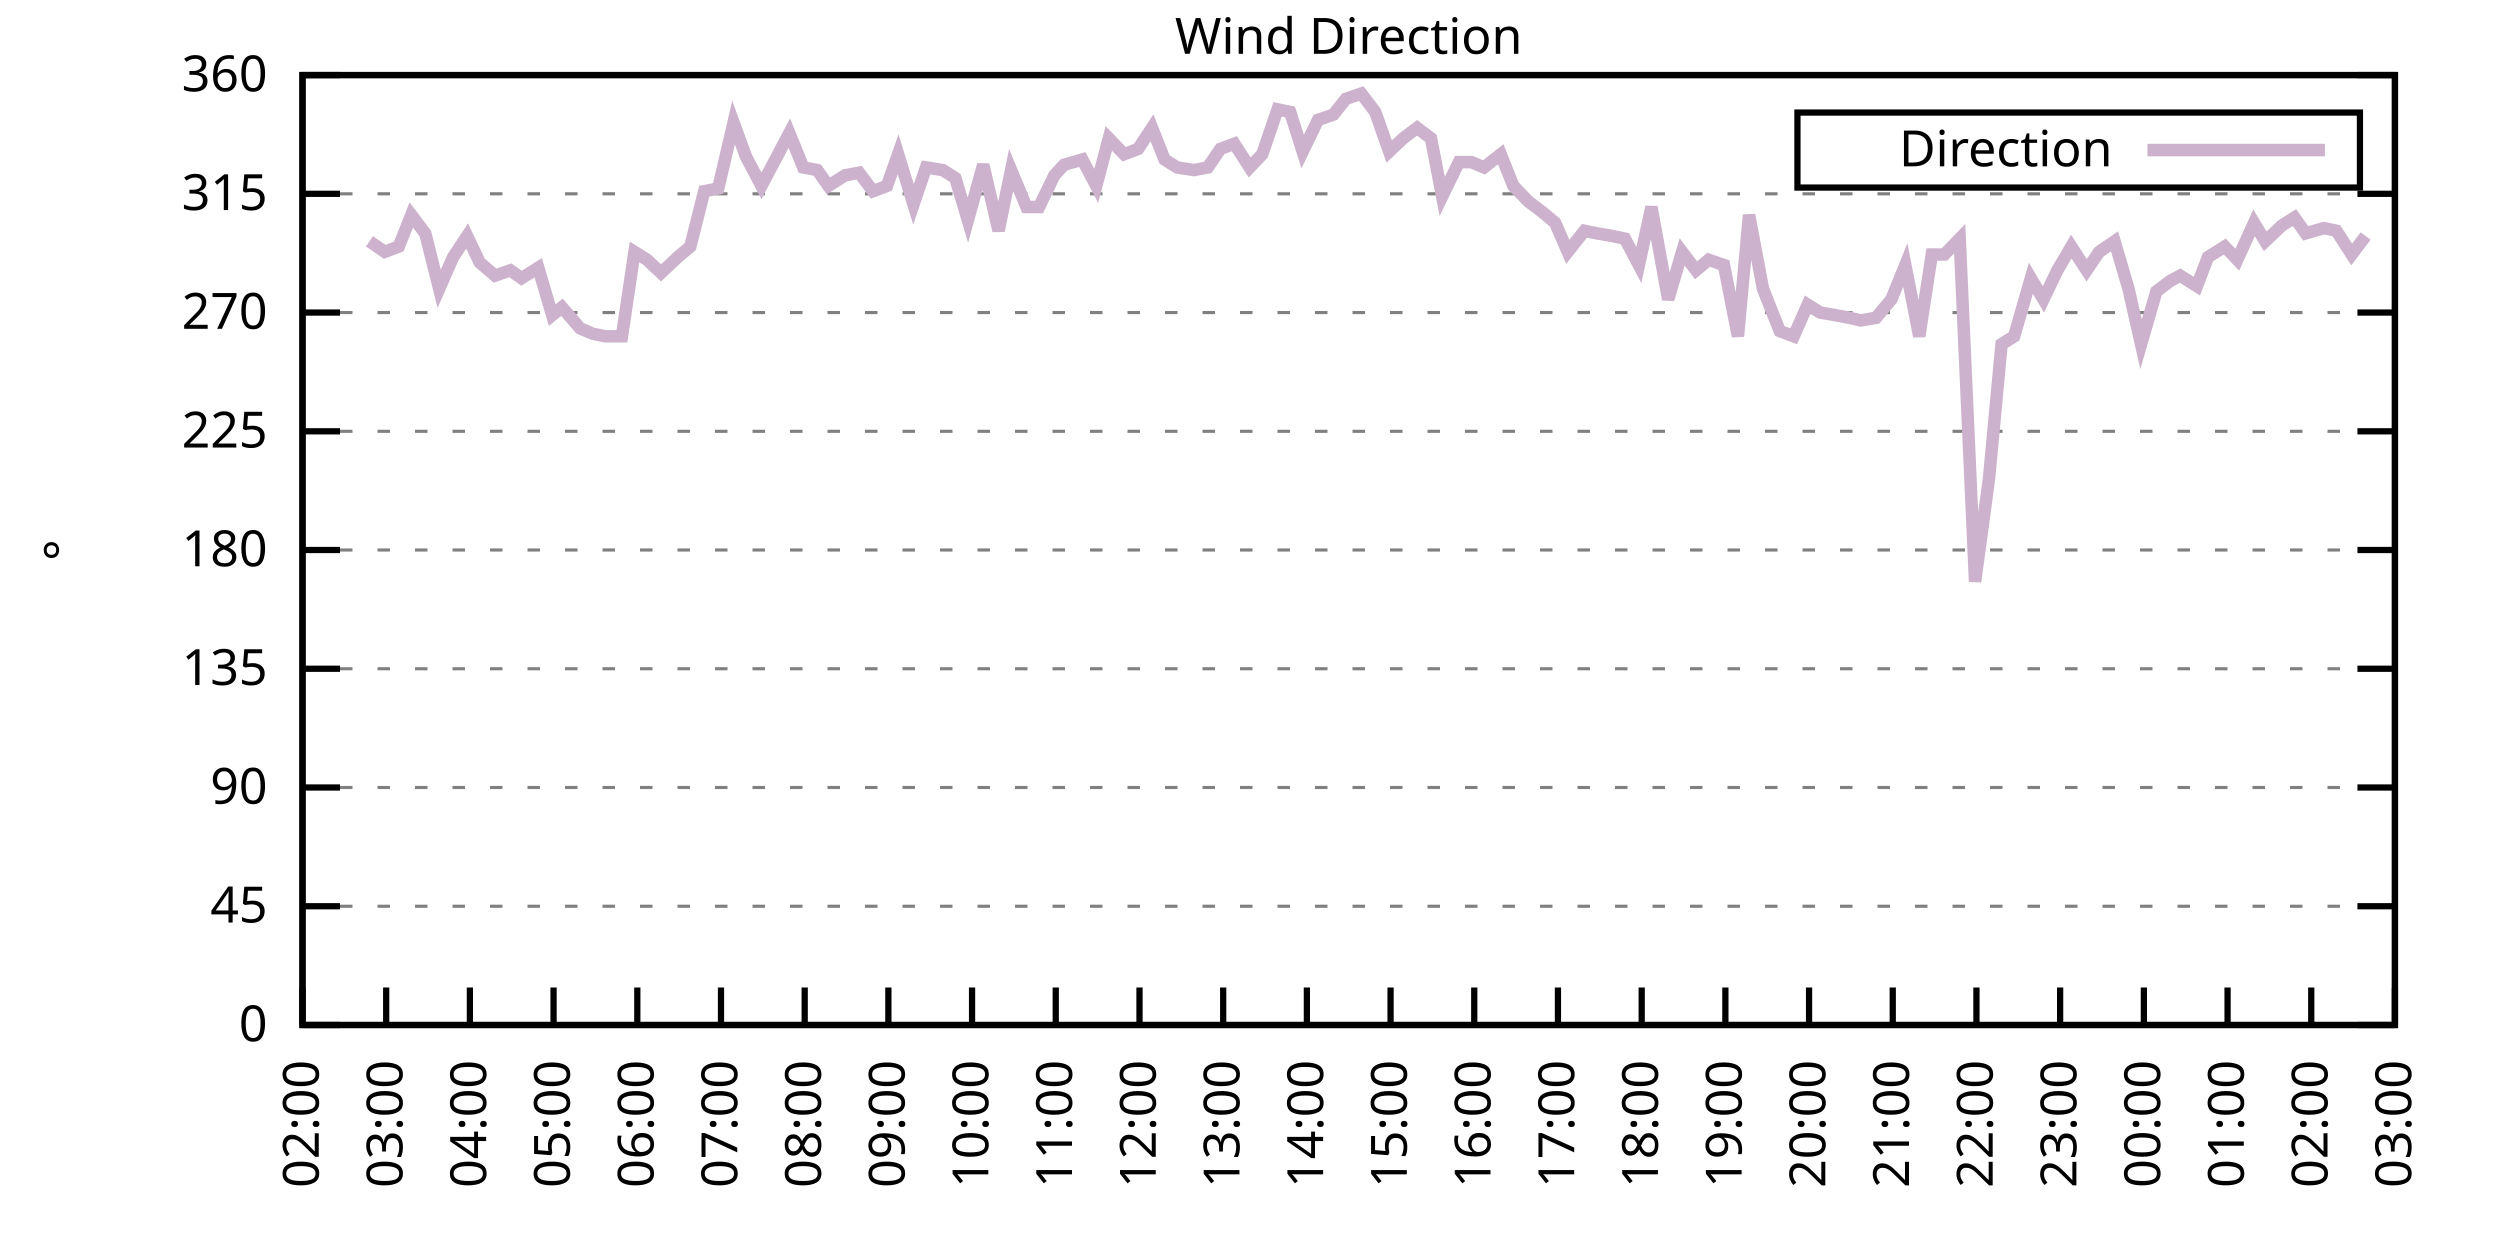
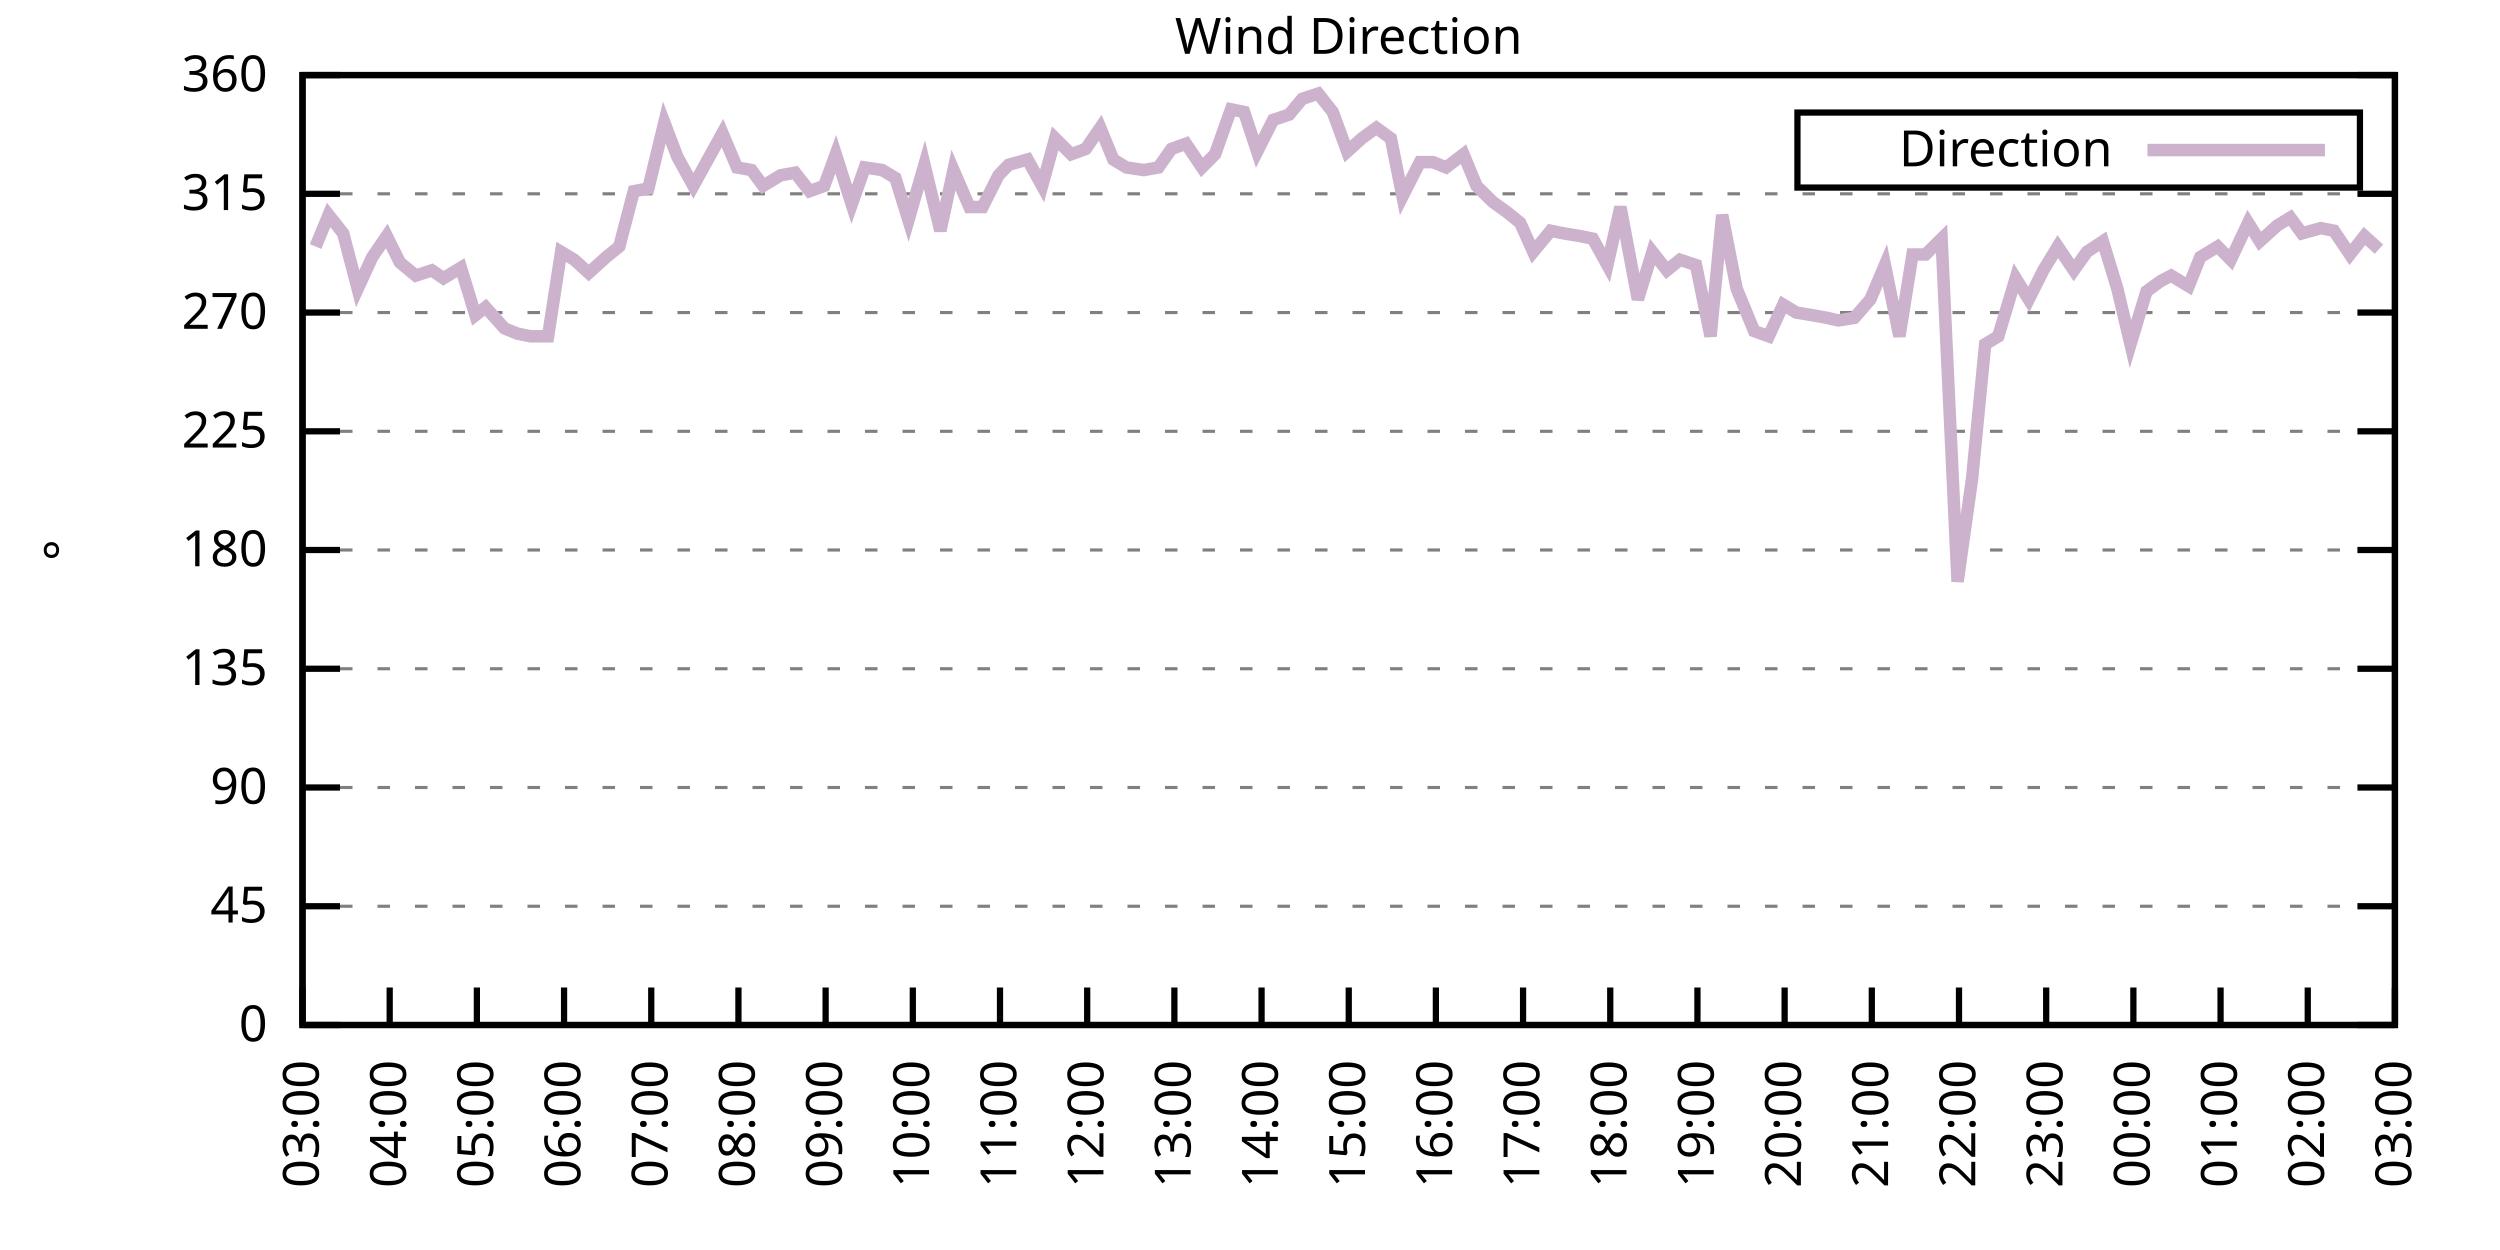
<svg xmlns="http://www.w3.org/2000/svg" xmlns:xlink="http://www.w3.org/1999/xlink" width="400" height="200" viewBox="0 0 400 200">
  <g id="gnuplot_canvas">
    <rect x="0" y="0" width="400" height="200" fill="none" />
    <defs>
      <circle id="gpDot" r="0.5" stroke-width="0.5" stroke="currentColor" />
      <path id="gpPt0" stroke-width="0.333" stroke="currentColor" d="M-1,0 h2 M0,-1 v2" />
      <path id="gpPt1" stroke-width="0.333" stroke="currentColor" d="M-1,-1 L1,1 M1,-1 L-1,1" />
      <path id="gpPt2" stroke-width="0.333" stroke="currentColor" d="M-1,0 L1,0 M0,-1 L0,1 M-1,-1 L1,1 M-1,1 L1,-1" />
      <rect id="gpPt3" stroke-width="0.333" stroke="currentColor" x="-1" y="-1" width="2" height="2" />
      <rect id="gpPt4" stroke-width="0.333" stroke="currentColor" fill="currentColor" x="-1" y="-1" width="2" height="2" />
      <circle id="gpPt5" stroke-width="0.333" stroke="currentColor" cx="0" cy="0" r="1" />
      <use xlink:href="#gpPt5" id="gpPt6" fill="currentColor" stroke="none" />
      <path id="gpPt7" stroke-width="0.333" stroke="currentColor" d="M0,-1.33 L-1.33,0.67 L1.33,0.67 z" />
      <use xlink:href="#gpPt7" id="gpPt8" fill="currentColor" stroke="none" />
      <use xlink:href="#gpPt7" id="gpPt9" stroke="currentColor" transform="rotate(180)" />
      <use xlink:href="#gpPt9" id="gpPt10" fill="currentColor" stroke="none" />
      <use xlink:href="#gpPt3" id="gpPt11" stroke="currentColor" transform="rotate(45)" />
      <use xlink:href="#gpPt11" id="gpPt12" fill="currentColor" stroke="none" />
      <path id="gpPt13" stroke-width="0.333" stroke="currentColor" d="M0,1.330 L1.265,0.411 L0.782,-1.067 L-0.782,-1.076 L-1.265,0.411 z" />
      <use xlink:href="#gpPt13" id="gpPt14" fill="currentColor" stroke="none" />
      <filter id="textbox" filterUnits="objectBoundingBox" x="0" y="0" height="1" width="1">
        <feFlood flood-color="white" flood-opacity="1" result="bgnd" />
        <feComposite in="SourceGraphic" in2="bgnd" operator="atop" />
      </filter>
      <filter id="greybox" filterUnits="objectBoundingBox" x="0" y="0" height="1" width="1">
        <feFlood flood-color="lightgrey" flood-opacity="1" result="grey" />
        <feComposite in="SourceGraphic" in2="grey" operator="atop" />
      </filter>
    </defs>
    <g fill="none" color="white" stroke="currentColor" stroke-width="1.00" stroke-linecap="butt" stroke-linejoin="miter">
</g>
    <g fill="none" color="black" stroke="currentColor" stroke-width="1.00" stroke-linecap="butt" stroke-linejoin="miter">
      <g stroke="none" shape-rendering="crispEdges">
        <polygon fill="rgb(255, 255, 255)" points="48.40,164.00 383.18,164.00 383.18,12.02 48.40,12.02 " />
      </g>
    </g>
    <g fill="none" color="black" stroke="currentColor" stroke-width="1.00" stroke-linecap="butt" stroke-linejoin="miter">
</g>
    <g fill="none" color="black" stroke="black" stroke-width="0.50" stroke-linecap="butt" stroke-linejoin="miter">
</g>
    <g fill="none" color="gray" stroke="currentColor" stroke-width="0.50" stroke-linecap="butt" stroke-linejoin="miter">
      <path stroke="gray" stroke-dasharray="2,4" class="gridline" d="M48.40,164.00 L383.19,164.00  " />
    </g>
    <g fill="none" color="gray" stroke="gray" stroke-width="1.00" stroke-linecap="butt" stroke-linejoin="miter">
</g>
    <g fill="none" color="black" stroke="currentColor" stroke-width="1.00" stroke-linecap="butt" stroke-linejoin="miter">
      <path stroke="black" d="M48.40,164.00 L54.40,164.00 M383.19,164.00 L377.19,164.00  " />
      <g transform="translate(42.80,166.60)" stroke="none" fill="black" font-family="Sans" font-size="8.00" text-anchor="end">
        <text>
          <tspan font-family="Sans"> 0</tspan>
        </text>
      </g>
    </g>
    <g fill="none" color="black" stroke="currentColor" stroke-width="1.00" stroke-linecap="butt" stroke-linejoin="miter">
</g>
    <g fill="none" color="black" stroke="black" stroke-width="0.50" stroke-linecap="butt" stroke-linejoin="miter">
</g>
    <g fill="none" color="gray" stroke="currentColor" stroke-width="0.50" stroke-linecap="butt" stroke-linejoin="miter">
      <path stroke="gray" stroke-dasharray="2,4" class="gridline" d="M48.40,145.00 L383.19,145.00  " />
    </g>
    <g fill="none" color="gray" stroke="gray" stroke-width="1.00" stroke-linecap="butt" stroke-linejoin="miter">
</g>
    <g fill="none" color="black" stroke="currentColor" stroke-width="1.00" stroke-linecap="butt" stroke-linejoin="miter">
      <path stroke="black" d="M48.40,145.00 L54.40,145.00 M383.19,145.00 L377.19,145.00  " />
      <g transform="translate(42.80,147.60)" stroke="none" fill="black" font-family="Sans" font-size="8.00" text-anchor="end">
        <text>
          <tspan font-family="Sans"> 45</tspan>
        </text>
      </g>
    </g>
    <g fill="none" color="black" stroke="currentColor" stroke-width="1.00" stroke-linecap="butt" stroke-linejoin="miter">
</g>
    <g fill="none" color="black" stroke="black" stroke-width="0.50" stroke-linecap="butt" stroke-linejoin="miter">
</g>
    <g fill="none" color="gray" stroke="currentColor" stroke-width="0.50" stroke-linecap="butt" stroke-linejoin="miter">
      <path stroke="gray" stroke-dasharray="2,4" class="gridline" d="M48.40,126.00 L383.19,126.00  " />
    </g>
    <g fill="none" color="gray" stroke="gray" stroke-width="1.00" stroke-linecap="butt" stroke-linejoin="miter">
</g>
    <g fill="none" color="black" stroke="currentColor" stroke-width="1.00" stroke-linecap="butt" stroke-linejoin="miter">
      <path stroke="black" d="M48.40,126.00 L54.40,126.00 M383.19,126.00 L377.19,126.00  " />
      <g transform="translate(42.80,128.60)" stroke="none" fill="black" font-family="Sans" font-size="8.00" text-anchor="end">
        <text>
          <tspan font-family="Sans"> 90</tspan>
        </text>
      </g>
    </g>
    <g fill="none" color="black" stroke="currentColor" stroke-width="1.00" stroke-linecap="butt" stroke-linejoin="miter">
</g>
    <g fill="none" color="black" stroke="black" stroke-width="0.50" stroke-linecap="butt" stroke-linejoin="miter">
</g>
    <g fill="none" color="gray" stroke="currentColor" stroke-width="0.50" stroke-linecap="butt" stroke-linejoin="miter">
      <path stroke="gray" stroke-dasharray="2,4" class="gridline" d="M48.40,107.00 L383.19,107.00  " />
    </g>
    <g fill="none" color="gray" stroke="gray" stroke-width="1.00" stroke-linecap="butt" stroke-linejoin="miter">
</g>
    <g fill="none" color="black" stroke="currentColor" stroke-width="1.00" stroke-linecap="butt" stroke-linejoin="miter">
      <path stroke="black" d="M48.40,107.00 L54.40,107.00 M383.19,107.00 L377.19,107.00  " />
      <g transform="translate(42.80,109.60)" stroke="none" fill="black" font-family="Sans" font-size="8.00" text-anchor="end">
        <text>
          <tspan font-family="Sans"> 135</tspan>
        </text>
      </g>
    </g>
    <g fill="none" color="black" stroke="currentColor" stroke-width="1.00" stroke-linecap="butt" stroke-linejoin="miter">
</g>
    <g fill="none" color="black" stroke="black" stroke-width="0.50" stroke-linecap="butt" stroke-linejoin="miter">
</g>
    <g fill="none" color="gray" stroke="currentColor" stroke-width="0.50" stroke-linecap="butt" stroke-linejoin="miter">
      <path stroke="gray" stroke-dasharray="2,4" class="gridline" d="M48.40,88.00 L383.19,88.00  " />
    </g>
    <g fill="none" color="gray" stroke="gray" stroke-width="1.00" stroke-linecap="butt" stroke-linejoin="miter">
</g>
    <g fill="none" color="black" stroke="currentColor" stroke-width="1.00" stroke-linecap="butt" stroke-linejoin="miter">
      <path stroke="black" d="M48.40,88.00 L54.40,88.00 M383.19,88.00 L377.19,88.00  " />
      <g transform="translate(42.80,90.60)" stroke="none" fill="black" font-family="Sans" font-size="8.00" text-anchor="end">
        <text>
          <tspan font-family="Sans"> 180</tspan>
        </text>
      </g>
    </g>
    <g fill="none" color="black" stroke="currentColor" stroke-width="1.00" stroke-linecap="butt" stroke-linejoin="miter">
</g>
    <g fill="none" color="black" stroke="black" stroke-width="0.50" stroke-linecap="butt" stroke-linejoin="miter">
</g>
    <g fill="none" color="gray" stroke="currentColor" stroke-width="0.50" stroke-linecap="butt" stroke-linejoin="miter">
      <path stroke="gray" stroke-dasharray="2,4" class="gridline" d="M48.40,69.01 L383.19,69.01  " />
    </g>
    <g fill="none" color="gray" stroke="gray" stroke-width="1.00" stroke-linecap="butt" stroke-linejoin="miter">
</g>
    <g fill="none" color="black" stroke="currentColor" stroke-width="1.00" stroke-linecap="butt" stroke-linejoin="miter">
      <path stroke="black" d="M48.40,69.01 L54.40,69.01 M383.19,69.01 L377.19,69.01  " />
      <g transform="translate(42.80,71.61)" stroke="none" fill="black" font-family="Sans" font-size="8.00" text-anchor="end">
        <text>
          <tspan font-family="Sans"> 225</tspan>
        </text>
      </g>
    </g>
    <g fill="none" color="black" stroke="currentColor" stroke-width="1.00" stroke-linecap="butt" stroke-linejoin="miter">
</g>
    <g fill="none" color="black" stroke="black" stroke-width="0.50" stroke-linecap="butt" stroke-linejoin="miter">
</g>
    <g fill="none" color="gray" stroke="currentColor" stroke-width="0.50" stroke-linecap="butt" stroke-linejoin="miter">
      <path stroke="gray" stroke-dasharray="2,4" class="gridline" d="M48.40,50.01 L383.19,50.01  " />
    </g>
    <g fill="none" color="gray" stroke="gray" stroke-width="1.00" stroke-linecap="butt" stroke-linejoin="miter">
</g>
    <g fill="none" color="black" stroke="currentColor" stroke-width="1.00" stroke-linecap="butt" stroke-linejoin="miter">
      <path stroke="black" d="M48.40,50.01 L54.40,50.01 M383.19,50.01 L377.19,50.01  " />
      <g transform="translate(42.80,52.61)" stroke="none" fill="black" font-family="Sans" font-size="8.00" text-anchor="end">
        <text>
          <tspan font-family="Sans"> 270</tspan>
        </text>
      </g>
    </g>
    <g fill="none" color="black" stroke="currentColor" stroke-width="1.00" stroke-linecap="butt" stroke-linejoin="miter">
</g>
    <g fill="none" color="black" stroke="black" stroke-width="0.50" stroke-linecap="butt" stroke-linejoin="miter">
</g>
    <g fill="none" color="gray" stroke="currentColor" stroke-width="0.50" stroke-linecap="butt" stroke-linejoin="miter">
      <path stroke="gray" stroke-dasharray="2,4" class="gridline" d="M48.40,31.01 L383.19,31.01  " />
    </g>
    <g fill="none" color="gray" stroke="gray" stroke-width="1.00" stroke-linecap="butt" stroke-linejoin="miter">
</g>
    <g fill="none" color="black" stroke="currentColor" stroke-width="1.00" stroke-linecap="butt" stroke-linejoin="miter">
      <path stroke="black" d="M48.40,31.01 L54.40,31.01 M383.19,31.01 L377.19,31.01  " />
      <g transform="translate(42.80,33.61)" stroke="none" fill="black" font-family="Sans" font-size="8.00" text-anchor="end">
        <text>
          <tspan font-family="Sans"> 315</tspan>
        </text>
      </g>
    </g>
    <g fill="none" color="black" stroke="currentColor" stroke-width="1.00" stroke-linecap="butt" stroke-linejoin="miter">
</g>
    <g fill="none" color="black" stroke="black" stroke-width="0.50" stroke-linecap="butt" stroke-linejoin="miter">
</g>
    <g fill="none" color="gray" stroke="currentColor" stroke-width="0.50" stroke-linecap="butt" stroke-linejoin="miter">
      <path stroke="gray" stroke-dasharray="2,4" class="gridline" d="M48.40,12.01 L383.19,12.01  " />
    </g>
    <g fill="none" color="gray" stroke="gray" stroke-width="1.00" stroke-linecap="butt" stroke-linejoin="miter">
</g>
    <g fill="none" color="black" stroke="currentColor" stroke-width="1.00" stroke-linecap="butt" stroke-linejoin="miter">
      <path stroke="black" d="M48.40,12.01 L54.40,12.01 M383.19,12.01 L377.19,12.01  " />
      <g transform="translate(42.80,14.61)" stroke="none" fill="black" font-family="Sans" font-size="8.00" text-anchor="end">
        <text>
          <tspan font-family="Sans"> 360</tspan>
        </text>
      </g>
    </g>
    <g fill="none" color="black" stroke="currentColor" stroke-width="1.00" stroke-linecap="butt" stroke-linejoin="miter">
      <path stroke="black" d="M48.40,164.00 L48.40,158.00  " />
      <g transform="translate(51.00,169.60) rotate(270.00)" stroke="none" fill="black" font-family="Sans" font-size="8.00" text-anchor="end">
        <text>
-           <tspan font-family="Sans">02:00</tspan>
-         </text>
-       </g>
-     </g>
-     <g fill="none" color="black" stroke="currentColor" stroke-width="1.00" stroke-linecap="butt" stroke-linejoin="miter">
-       <path stroke="black" d="M61.79,164.00 L61.79,158.00  " />
-       <g transform="translate(64.39,169.60) rotate(270.00)" stroke="none" fill="black" font-family="Sans" font-size="8.00" text-anchor="end">
-         <text>
          <tspan font-family="Sans">03:00</tspan>
        </text>
      </g>
    </g>
    <g fill="none" color="black" stroke="currentColor" stroke-width="1.00" stroke-linecap="butt" stroke-linejoin="miter">
-       <path stroke="black" d="M75.18,164.00 L75.18,158.00  " />
-       <g transform="translate(77.78,169.60) rotate(270.00)" stroke="none" fill="black" font-family="Sans" font-size="8.00" text-anchor="end">
+       <path stroke="black" d="M62.35,164.00 L62.35,158.00  " />
+       <g transform="translate(64.95,169.60) rotate(270.00)" stroke="none" fill="black" font-family="Sans" font-size="8.00" text-anchor="end">
        <text>
          <tspan font-family="Sans">04:00</tspan>
        </text>
      </g>
    </g>
    <g fill="none" color="black" stroke="currentColor" stroke-width="1.00" stroke-linecap="butt" stroke-linejoin="miter">
-       <path stroke="black" d="M88.57,164.00 L88.57,158.00  " />
-       <g transform="translate(91.17,169.60) rotate(270.00)" stroke="none" fill="black" font-family="Sans" font-size="8.00" text-anchor="end">
+       <path stroke="black" d="M76.30,164.00 L76.30,158.00  " />
+       <g transform="translate(78.90,169.60) rotate(270.00)" stroke="none" fill="black" font-family="Sans" font-size="8.00" text-anchor="end">
        <text>
          <tspan font-family="Sans">05:00</tspan>
        </text>
      </g>
    </g>
    <g fill="none" color="black" stroke="currentColor" stroke-width="1.00" stroke-linecap="butt" stroke-linejoin="miter">
-       <path stroke="black" d="M101.97,164.00 L101.97,158.00  " />
-       <g transform="translate(104.57,169.60) rotate(270.00)" stroke="none" fill="black" font-family="Sans" font-size="8.00" text-anchor="end">
+       <path stroke="black" d="M90.25,164.00 L90.25,158.00  " />
+       <g transform="translate(92.85,169.60) rotate(270.00)" stroke="none" fill="black" font-family="Sans" font-size="8.00" text-anchor="end">
        <text>
          <tspan font-family="Sans">06:00</tspan>
        </text>
      </g>
    </g>
    <g fill="none" color="black" stroke="currentColor" stroke-width="1.00" stroke-linecap="butt" stroke-linejoin="miter">
-       <path stroke="black" d="M115.36,164.00 L115.36,158.00  " />
-       <g transform="translate(117.96,169.60) rotate(270.00)" stroke="none" fill="black" font-family="Sans" font-size="8.00" text-anchor="end">
+       <path stroke="black" d="M104.20,164.00 L104.20,158.00  " />
+       <g transform="translate(106.80,169.60) rotate(270.00)" stroke="none" fill="black" font-family="Sans" font-size="8.00" text-anchor="end">
        <text>
          <tspan font-family="Sans">07:00</tspan>
        </text>
      </g>
    </g>
    <g fill="none" color="black" stroke="currentColor" stroke-width="1.00" stroke-linecap="butt" stroke-linejoin="miter">
-       <path stroke="black" d="M128.75,164.00 L128.75,158.00  " />
-       <g transform="translate(131.35,169.60) rotate(270.00)" stroke="none" fill="black" font-family="Sans" font-size="8.00" text-anchor="end">
+       <path stroke="black" d="M118.15,164.00 L118.15,158.00  " />
+       <g transform="translate(120.75,169.60) rotate(270.00)" stroke="none" fill="black" font-family="Sans" font-size="8.00" text-anchor="end">
        <text>
          <tspan font-family="Sans">08:00</tspan>
        </text>
      </g>
    </g>
    <g fill="none" color="black" stroke="currentColor" stroke-width="1.00" stroke-linecap="butt" stroke-linejoin="miter">
-       <path stroke="black" d="M142.14,164.00 L142.14,158.00  " />
-       <g transform="translate(144.74,169.60) rotate(270.00)" stroke="none" fill="black" font-family="Sans" font-size="8.00" text-anchor="end">
+       <path stroke="black" d="M132.10,164.00 L132.10,158.00  " />
+       <g transform="translate(134.70,169.60) rotate(270.00)" stroke="none" fill="black" font-family="Sans" font-size="8.00" text-anchor="end">
        <text>
          <tspan font-family="Sans">09:00</tspan>
        </text>
      </g>
    </g>
    <g fill="none" color="black" stroke="currentColor" stroke-width="1.00" stroke-linecap="butt" stroke-linejoin="miter">
-       <path stroke="black" d="M155.53,164.00 L155.53,158.00  " />
-       <g transform="translate(158.13,169.60) rotate(270.00)" stroke="none" fill="black" font-family="Sans" font-size="8.00" text-anchor="end">
+       <path stroke="black" d="M146.05,164.00 L146.05,158.00  " />
+       <g transform="translate(148.65,169.60) rotate(270.00)" stroke="none" fill="black" font-family="Sans" font-size="8.00" text-anchor="end">
        <text>
          <tspan font-family="Sans">10:00</tspan>
        </text>
      </g>
    </g>
    <g fill="none" color="black" stroke="currentColor" stroke-width="1.00" stroke-linecap="butt" stroke-linejoin="miter">
-       <path stroke="black" d="M168.92,164.00 L168.92,158.00  " />
-       <g transform="translate(171.52,169.60) rotate(270.00)" stroke="none" fill="black" font-family="Sans" font-size="8.00" text-anchor="end">
+       <path stroke="black" d="M160.00,164.00 L160.00,158.00  " />
+       <g transform="translate(162.60,169.60) rotate(270.00)" stroke="none" fill="black" font-family="Sans" font-size="8.00" text-anchor="end">
        <text>
          <tspan font-family="Sans">11:00</tspan>
        </text>
      </g>
    </g>
    <g fill="none" color="black" stroke="currentColor" stroke-width="1.00" stroke-linecap="butt" stroke-linejoin="miter">
-       <path stroke="black" d="M182.32,164.00 L182.32,158.00  " />
-       <g transform="translate(184.92,169.60) rotate(270.00)" stroke="none" fill="black" font-family="Sans" font-size="8.00" text-anchor="end">
+       <path stroke="black" d="M173.95,164.00 L173.95,158.00  " />
+       <g transform="translate(176.55,169.60) rotate(270.00)" stroke="none" fill="black" font-family="Sans" font-size="8.00" text-anchor="end">
        <text>
          <tspan font-family="Sans">12:00</tspan>
        </text>
      </g>
    </g>
    <g fill="none" color="black" stroke="currentColor" stroke-width="1.00" stroke-linecap="butt" stroke-linejoin="miter">
-       <path stroke="black" d="M195.71,164.00 L195.71,158.00  " />
-       <g transform="translate(198.31,169.60) rotate(270.00)" stroke="none" fill="black" font-family="Sans" font-size="8.00" text-anchor="end">
+       <path stroke="black" d="M187.90,164.00 L187.90,158.00  " />
+       <g transform="translate(190.50,169.60) rotate(270.00)" stroke="none" fill="black" font-family="Sans" font-size="8.00" text-anchor="end">
        <text>
          <tspan font-family="Sans">13:00</tspan>
        </text>
      </g>
    </g>
    <g fill="none" color="black" stroke="currentColor" stroke-width="1.00" stroke-linecap="butt" stroke-linejoin="miter">
-       <path stroke="black" d="M209.10,164.00 L209.10,158.00  " />
-       <g transform="translate(211.70,169.60) rotate(270.00)" stroke="none" fill="black" font-family="Sans" font-size="8.00" text-anchor="end">
+       <path stroke="black" d="M201.85,164.00 L201.85,158.00  " />
+       <g transform="translate(204.45,169.60) rotate(270.00)" stroke="none" fill="black" font-family="Sans" font-size="8.00" text-anchor="end">
        <text>
          <tspan font-family="Sans">14:00</tspan>
        </text>
      </g>
    </g>
    <g fill="none" color="black" stroke="currentColor" stroke-width="1.00" stroke-linecap="butt" stroke-linejoin="miter">
-       <path stroke="black" d="M222.49,164.00 L222.49,158.00  " />
-       <g transform="translate(225.09,169.60) rotate(270.00)" stroke="none" fill="black" font-family="Sans" font-size="8.00" text-anchor="end">
+       <path stroke="black" d="M215.80,164.00 L215.80,158.00  " />
+       <g transform="translate(218.40,169.60) rotate(270.00)" stroke="none" fill="black" font-family="Sans" font-size="8.00" text-anchor="end">
        <text>
          <tspan font-family="Sans">15:00</tspan>
        </text>
      </g>
    </g>
    <g fill="none" color="black" stroke="currentColor" stroke-width="1.00" stroke-linecap="butt" stroke-linejoin="miter">
-       <path stroke="black" d="M235.88,164.00 L235.88,158.00  " />
-       <g transform="translate(238.48,169.60) rotate(270.00)" stroke="none" fill="black" font-family="Sans" font-size="8.00" text-anchor="end">
+       <path stroke="black" d="M229.74,164.00 L229.74,158.00  " />
+       <g transform="translate(232.34,169.60) rotate(270.00)" stroke="none" fill="black" font-family="Sans" font-size="8.00" text-anchor="end">
        <text>
          <tspan font-family="Sans">16:00</tspan>
        </text>
      </g>
    </g>
    <g fill="none" color="black" stroke="currentColor" stroke-width="1.00" stroke-linecap="butt" stroke-linejoin="miter">
-       <path stroke="black" d="M249.27,164.00 L249.27,158.00  " />
-       <g transform="translate(251.87,169.60) rotate(270.00)" stroke="none" fill="black" font-family="Sans" font-size="8.00" text-anchor="end">
+       <path stroke="black" d="M243.69,164.00 L243.69,158.00  " />
+       <g transform="translate(246.29,169.60) rotate(270.00)" stroke="none" fill="black" font-family="Sans" font-size="8.00" text-anchor="end">
        <text>
          <tspan font-family="Sans">17:00</tspan>
        </text>
      </g>
    </g>
    <g fill="none" color="black" stroke="currentColor" stroke-width="1.00" stroke-linecap="butt" stroke-linejoin="miter">
-       <path stroke="black" d="M262.67,164.00 L262.67,158.00  " />
-       <g transform="translate(265.27,169.60) rotate(270.00)" stroke="none" fill="black" font-family="Sans" font-size="8.00" text-anchor="end">
+       <path stroke="black" d="M257.64,164.00 L257.64,158.00  " />
+       <g transform="translate(260.24,169.60) rotate(270.00)" stroke="none" fill="black" font-family="Sans" font-size="8.00" text-anchor="end">
        <text>
          <tspan font-family="Sans">18:00</tspan>
        </text>
      </g>
    </g>
    <g fill="none" color="black" stroke="currentColor" stroke-width="1.00" stroke-linecap="butt" stroke-linejoin="miter">
-       <path stroke="black" d="M276.06,164.00 L276.06,158.00  " />
-       <g transform="translate(278.66,169.60) rotate(270.00)" stroke="none" fill="black" font-family="Sans" font-size="8.00" text-anchor="end">
+       <path stroke="black" d="M271.59,164.00 L271.59,158.00  " />
+       <g transform="translate(274.19,169.60) rotate(270.00)" stroke="none" fill="black" font-family="Sans" font-size="8.00" text-anchor="end">
        <text>
          <tspan font-family="Sans">19:00</tspan>
        </text>
      </g>
    </g>
    <g fill="none" color="black" stroke="currentColor" stroke-width="1.00" stroke-linecap="butt" stroke-linejoin="miter">
-       <path stroke="black" d="M289.45,164.00 L289.45,158.00  " />
-       <g transform="translate(292.05,169.60) rotate(270.00)" stroke="none" fill="black" font-family="Sans" font-size="8.00" text-anchor="end">
+       <path stroke="black" d="M285.54,164.00 L285.54,158.00  " />
+       <g transform="translate(288.14,169.60) rotate(270.00)" stroke="none" fill="black" font-family="Sans" font-size="8.00" text-anchor="end">
        <text>
          <tspan font-family="Sans">20:00</tspan>
        </text>
      </g>
    </g>
    <g fill="none" color="black" stroke="currentColor" stroke-width="1.00" stroke-linecap="butt" stroke-linejoin="miter">
-       <path stroke="black" d="M302.84,164.00 L302.84,158.00  " />
-       <g transform="translate(305.44,169.60) rotate(270.00)" stroke="none" fill="black" font-family="Sans" font-size="8.00" text-anchor="end">
+       <path stroke="black" d="M299.49,164.00 L299.49,158.00  " />
+       <g transform="translate(302.09,169.60) rotate(270.00)" stroke="none" fill="black" font-family="Sans" font-size="8.00" text-anchor="end">
        <text>
          <tspan font-family="Sans">21:00</tspan>
        </text>
      </g>
    </g>
    <g fill="none" color="black" stroke="currentColor" stroke-width="1.00" stroke-linecap="butt" stroke-linejoin="miter">
-       <path stroke="black" d="M316.23,164.00 L316.23,158.00  " />
-       <g transform="translate(318.83,169.60) rotate(270.00)" stroke="none" fill="black" font-family="Sans" font-size="8.00" text-anchor="end">
+       <path stroke="black" d="M313.44,164.00 L313.44,158.00  " />
+       <g transform="translate(316.04,169.60) rotate(270.00)" stroke="none" fill="black" font-family="Sans" font-size="8.00" text-anchor="end">
        <text>
          <tspan font-family="Sans">22:00</tspan>
        </text>
      </g>
    </g>
    <g fill="none" color="black" stroke="currentColor" stroke-width="1.00" stroke-linecap="butt" stroke-linejoin="miter">
-       <path stroke="black" d="M329.62,164.00 L329.62,158.00  " />
-       <g transform="translate(332.22,169.60) rotate(270.00)" stroke="none" fill="black" font-family="Sans" font-size="8.00" text-anchor="end">
+       <path stroke="black" d="M327.39,164.00 L327.39,158.00  " />
+       <g transform="translate(329.99,169.60) rotate(270.00)" stroke="none" fill="black" font-family="Sans" font-size="8.00" text-anchor="end">
        <text>
          <tspan font-family="Sans">23:00</tspan>
        </text>
      </g>
    </g>
    <g fill="none" color="black" stroke="currentColor" stroke-width="1.00" stroke-linecap="butt" stroke-linejoin="miter">
-       <path stroke="black" d="M343.02,164.00 L343.02,158.00  " />
-       <g transform="translate(345.62,169.60) rotate(270.00)" stroke="none" fill="black" font-family="Sans" font-size="8.00" text-anchor="end">
+       <path stroke="black" d="M341.34,164.00 L341.34,158.00  " />
+       <g transform="translate(343.94,169.60) rotate(270.00)" stroke="none" fill="black" font-family="Sans" font-size="8.00" text-anchor="end">
        <text>
          <tspan font-family="Sans">00:00</tspan>
        </text>
      </g>
    </g>
    <g fill="none" color="black" stroke="currentColor" stroke-width="1.00" stroke-linecap="butt" stroke-linejoin="miter">
-       <path stroke="black" d="M356.41,164.00 L356.41,158.00  " />
-       <g transform="translate(359.01,169.60) rotate(270.00)" stroke="none" fill="black" font-family="Sans" font-size="8.00" text-anchor="end">
+       <path stroke="black" d="M355.29,164.00 L355.29,158.00  " />
+       <g transform="translate(357.89,169.60) rotate(270.00)" stroke="none" fill="black" font-family="Sans" font-size="8.00" text-anchor="end">
        <text>
          <tspan font-family="Sans">01:00</tspan>
        </text>
      </g>
    </g>
    <g fill="none" color="black" stroke="currentColor" stroke-width="1.00" stroke-linecap="butt" stroke-linejoin="miter">
-       <path stroke="black" d="M369.80,164.00 L369.80,158.00  " />
-       <g transform="translate(372.40,169.60) rotate(270.00)" stroke="none" fill="black" font-family="Sans" font-size="8.00" text-anchor="end">
+       <path stroke="black" d="M369.24,164.00 L369.24,158.00  " />
+       <g transform="translate(371.84,169.60) rotate(270.00)" stroke="none" fill="black" font-family="Sans" font-size="8.00" text-anchor="end">
        <text>
          <tspan font-family="Sans">02:00</tspan>
        </text>
      </g>
    </g>
    <g fill="none" color="black" stroke="currentColor" stroke-width="1.00" stroke-linecap="butt" stroke-linejoin="miter">
      <path stroke="black" d="M383.19,164.00 L383.19,158.00  " />
      <g transform="translate(385.79,169.60) rotate(270.00)" stroke="none" fill="black" font-family="Sans" font-size="8.00" text-anchor="end">
        <text>
          <tspan font-family="Sans">03:00</tspan>
        </text>
      </g>
    </g>
    <g fill="none" color="black" stroke="currentColor" stroke-width="1.00" stroke-linecap="butt" stroke-linejoin="miter">
</g>
    <g fill="none" color="black" stroke="currentColor" stroke-width="1.00" stroke-linecap="butt" stroke-linejoin="miter">
      <path stroke="black" d="M48.40,12.01 L48.40,164.00 L383.19,164.00 L383.19,12.01 L48.40,12.01 Z  " />
    </g>
    <g fill="none" color="black" stroke="currentColor" stroke-width="1.00" stroke-linecap="butt" stroke-linejoin="miter">
</g>
    <g fill="none" color="black" stroke="currentColor" stroke-width="1.00" stroke-linecap="butt" stroke-linejoin="miter">
      <path stroke="black" d="M287.59,30.01 L287.59,18.01 L377.59,18.01 L377.59,30.01 L287.59,30.01 Z  " />
    </g>
    <g id="Wind_direction_plot_1">
      <g fill="none" color="white" stroke="black" stroke-width="2.00" stroke-linecap="butt" stroke-linejoin="miter">
</g>
      <g fill="none" color="black" stroke="currentColor" stroke-width="2.00" stroke-linecap="butt" stroke-linejoin="miter">
        <g transform="translate(337.99,26.61)" stroke="none" fill="black" font-family="Sans" font-size="8.00" text-anchor="end">
          <text>
            <tspan font-family="Sans">Direction</tspan>
          </text>
        </g>
      </g>
      <g fill="none" color="black" stroke="currentColor" stroke-width="2.00" stroke-linecap="butt" stroke-linejoin="miter">
-         <path stroke="rgb(204, 178, 204)" d="M343.59,24.01 L371.99,24.01 M59.11,38.61 L61.57,40.30 L63.80,39.45 L65.81,34.39 L68.04,37.34 L70.27,46.21   L72.50,41.14 L74.74,37.76 L76.75,41.99 L79.20,44.10 L81.66,43.25 L83.44,44.52 L86.12,42.83 L88.35,50.43   L89.91,49.16 L92.82,52.54 L94.82,53.39 L96.83,53.81 L99.51,53.81 L101.52,40.30 L103.53,41.56 L105.76,43.67   L108.44,41.14 L110.45,39.45 L112.68,30.59 L114.91,30.16 L117.37,19.61 L119.38,25.10 L121.83,29.74 L123.84,25.94   L126.29,21.30 L128.53,26.79 L130.76,27.21 L132.54,29.74 L135.22,28.05 L137.45,27.63 L139.69,30.59 L141.92,29.74   L143.70,24.68 L146.16,32.70 L148.17,26.79 L150.85,27.21 L152.85,28.48 L154.86,35.23 L157.32,26.36 L159.77,36.92   L161.78,27.21 L164.24,33.12 L166.25,33.12 L168.70,28.05 L170.26,26.36 L173.17,25.52 L175.40,29.74 L177.41,22.14   L179.86,24.68 L182.09,23.83 L184.32,20.45 L186.33,25.52 L188.34,26.79 L191.02,27.21 L193.25,26.79 L195.26,23.83   L197.49,22.99 L199.95,26.79 L201.96,24.68 L204.41,17.50 L206.42,17.92 L208.43,24.25 L210.88,19.19 L213.34,18.34   L215.35,15.81 L217.80,14.97 L220.04,17.92 L222.27,24.25 L224.50,22.14 L226.73,20.45 L228.96,22.14 L230.75,31.43   L233.43,25.94 L235.44,25.94 L237.44,26.79 L240.12,24.68 L242.13,29.74 L244.59,32.28 L246.82,33.96 L248.83,35.65   L250.84,40.30 L253.51,36.92 L255.52,37.34 L257.98,37.76 L259.99,38.19 L262.22,42.41 L264.23,33.12 L266.91,47.90   L269.14,40.30 L271.37,43.25 L273.38,41.56 L275.83,42.41 L278.07,53.81 L279.85,34.39 L282.08,46.21 L284.76,52.96   L286.99,53.81 L289.23,48.74 L291.23,50.01 L293.69,50.43 L295.92,50.85 L297.71,51.27 L300.16,50.85 L302.62,47.90   L304.85,42.41 L307.08,53.81 L309.09,40.72 L311.10,40.72 L313.55,38.19 L316.01,93.07 L318.24,76.61 L320.25,55.07   L322.26,53.81 L324.94,44.52 L326.95,47.90 L329.18,43.25 L331.41,39.45 L333.86,43.25 L335.87,40.30 L338.33,38.61   L340.56,46.21 L342.57,55.07 L345.02,46.63 L347.26,44.94 L348.82,44.10 L351.50,45.79 L353.28,41.14 L355.96,39.45   L357.97,41.56 L360.65,35.65 L362.43,38.61 L365.11,36.08 L367.12,34.81 L368.91,37.34 L371.81,36.50 L373.82,36.92   L376.27,40.72 L378.50,37.76  " />
+         <path stroke="rgb(204, 178, 204)" d="M343.59,24.01 L371.99,24.01 M50.49,39.45 L52.58,34.39 L54.91,37.34 L57.23,46.21 L59.56,41.14 L61.88,37.76   L63.98,41.99 L66.53,44.10 L69.09,43.25 L70.95,44.52 L73.74,42.83 L76.07,50.43 L77.69,49.16 L80.72,52.54   L82.81,53.39 L84.90,53.81 L87.69,53.81 L89.78,40.30 L91.88,41.56 L94.20,43.67 L96.99,41.14 L99.08,39.45   L101.41,30.59 L103.73,30.16 L106.29,19.61 L108.38,25.10 L110.94,29.74 L113.03,25.94 L115.59,21.30 L117.92,26.79   L120.24,27.21 L122.10,29.74 L124.89,28.05 L127.22,27.63 L129.54,30.59 L131.87,29.74 L133.72,24.68 L136.28,32.70   L138.37,26.79 L141.16,27.21 L143.26,28.48 L145.35,35.23 L147.91,26.36 L150.46,36.92 L152.56,27.21 L155.11,33.12   L157.21,33.12 L159.76,28.05 L161.39,26.36 L164.41,25.52 L166.74,29.74 L168.83,22.14 L171.39,24.68 L173.71,23.83   L176.04,20.45 L178.13,25.52 L180.22,26.79 L183.01,27.21 L185.34,26.79 L187.43,23.83 L189.76,22.99 L192.31,26.79   L194.41,24.68 L196.96,17.50 L199.06,17.92 L201.15,24.25 L203.71,19.19 L206.26,18.34 L208.36,15.81 L210.91,14.97   L213.24,17.92 L215.56,24.25 L217.89,22.14 L220.21,20.45 L222.54,22.14 L224.40,31.43 L227.19,25.94 L229.28,25.94   L231.37,26.79 L234.16,24.68 L236.25,29.74 L238.81,32.28 L241.14,33.96 L243.23,35.65 L245.32,40.30 L248.11,36.92   L250.20,37.34 L252.76,37.76 L254.85,38.19 L257.18,42.41 L259.27,33.12 L262.06,47.90 L264.39,40.30 L266.71,43.25   L268.80,41.56 L271.36,42.41 L273.69,53.81 L275.55,34.39 L277.87,46.21 L280.66,52.96 L282.99,53.81 L285.31,48.74   L287.40,50.01 L289.96,50.43 L292.29,50.85 L294.15,51.27 L296.70,50.85 L299.26,47.90 L301.58,42.41 L303.91,53.81   L306.00,40.72 L308.09,40.72 L310.65,38.19 L313.21,93.07 L315.53,76.61 L317.63,55.07 L319.72,53.81 L322.51,44.52   L324.60,47.90 L326.93,43.25 L329.25,39.45 L331.81,43.25 L333.90,40.30 L336.46,38.61 L338.78,46.21 L340.88,55.07   L343.43,46.63 L345.76,44.94 L347.39,44.10 L350.18,45.79 L352.04,41.14 L354.83,39.45 L356.92,41.56 L359.71,35.65   L361.57,38.61 L364.36,36.08 L366.45,34.81 L368.31,37.34 L371.33,36.50 L373.43,36.92 L375.98,40.72 L378.31,37.76   L380.63,39.87  " />
      </g>
    </g>
    <g fill="none" color="black" stroke="currentColor" stroke-width="2.00" stroke-linecap="butt" stroke-linejoin="miter">
</g>
    <g fill="none" color="black" stroke="black" stroke-width="1.00" stroke-linecap="butt" stroke-linejoin="miter">
</g>
    <g fill="none" color="black" stroke="currentColor" stroke-width="1.00" stroke-linecap="butt" stroke-linejoin="miter">
      <path stroke="black" d="M48.40,12.01 L48.40,164.00 L383.19,164.00 L383.19,12.01 L48.40,12.01 Z  " />
      <g transform="translate(12.80,88.01) rotate(270.00)" stroke="none" fill="black" font-family="Sans" font-size="8.00" text-anchor="middle">
        <text>
          <tspan font-family="Sans">°</tspan>
        </text>
      </g>
    </g>
    <g fill="none" color="black" stroke="currentColor" stroke-width="1.00" stroke-linecap="butt" stroke-linejoin="miter">
</g>
    <g fill="none" color="black" stroke="currentColor" stroke-width="1.00" stroke-linecap="butt" stroke-linejoin="miter">
      <g transform="translate(215.79,8.61)" stroke="none" fill="black" font-family="Sans" font-size="8.00" text-anchor="middle">
        <text>
          <tspan font-family="Sans">Wind Direction</tspan>
        </text>
      </g>
    </g>
    <g fill="none" color="black" stroke="currentColor" stroke-width="1.00" stroke-linecap="butt" stroke-linejoin="miter">
</g>
  </g>
</svg>
